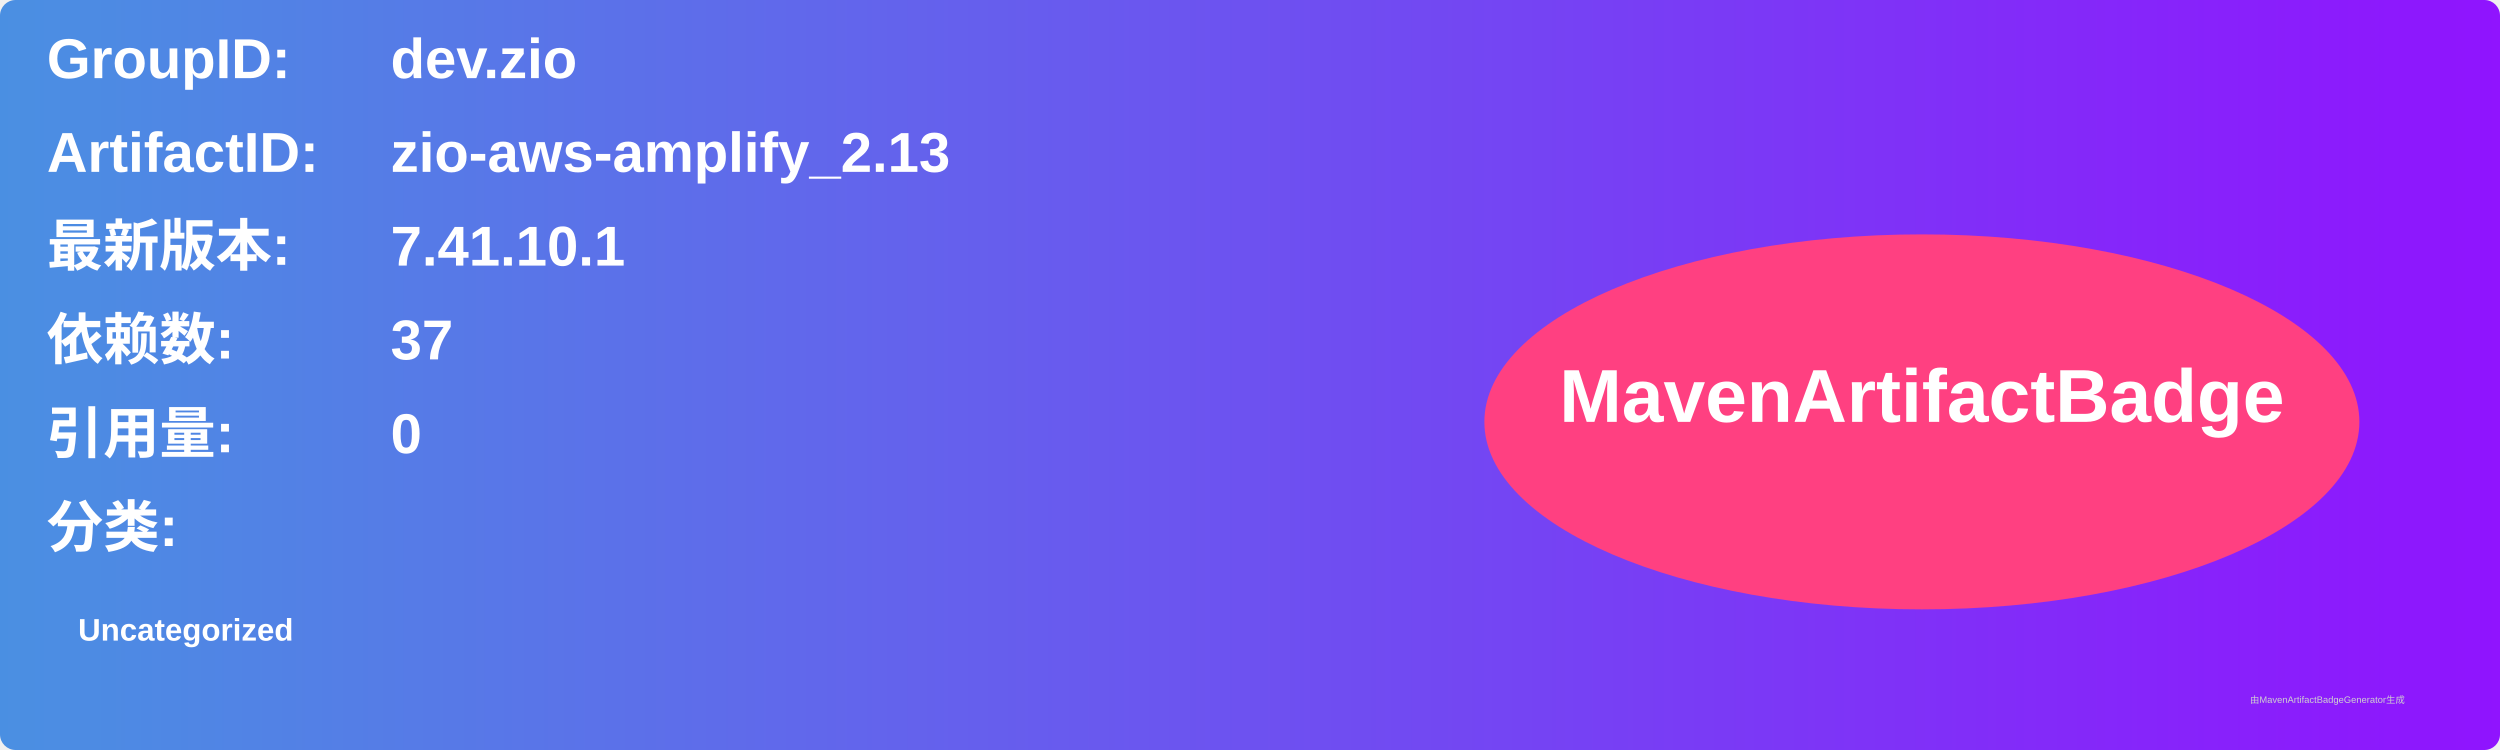
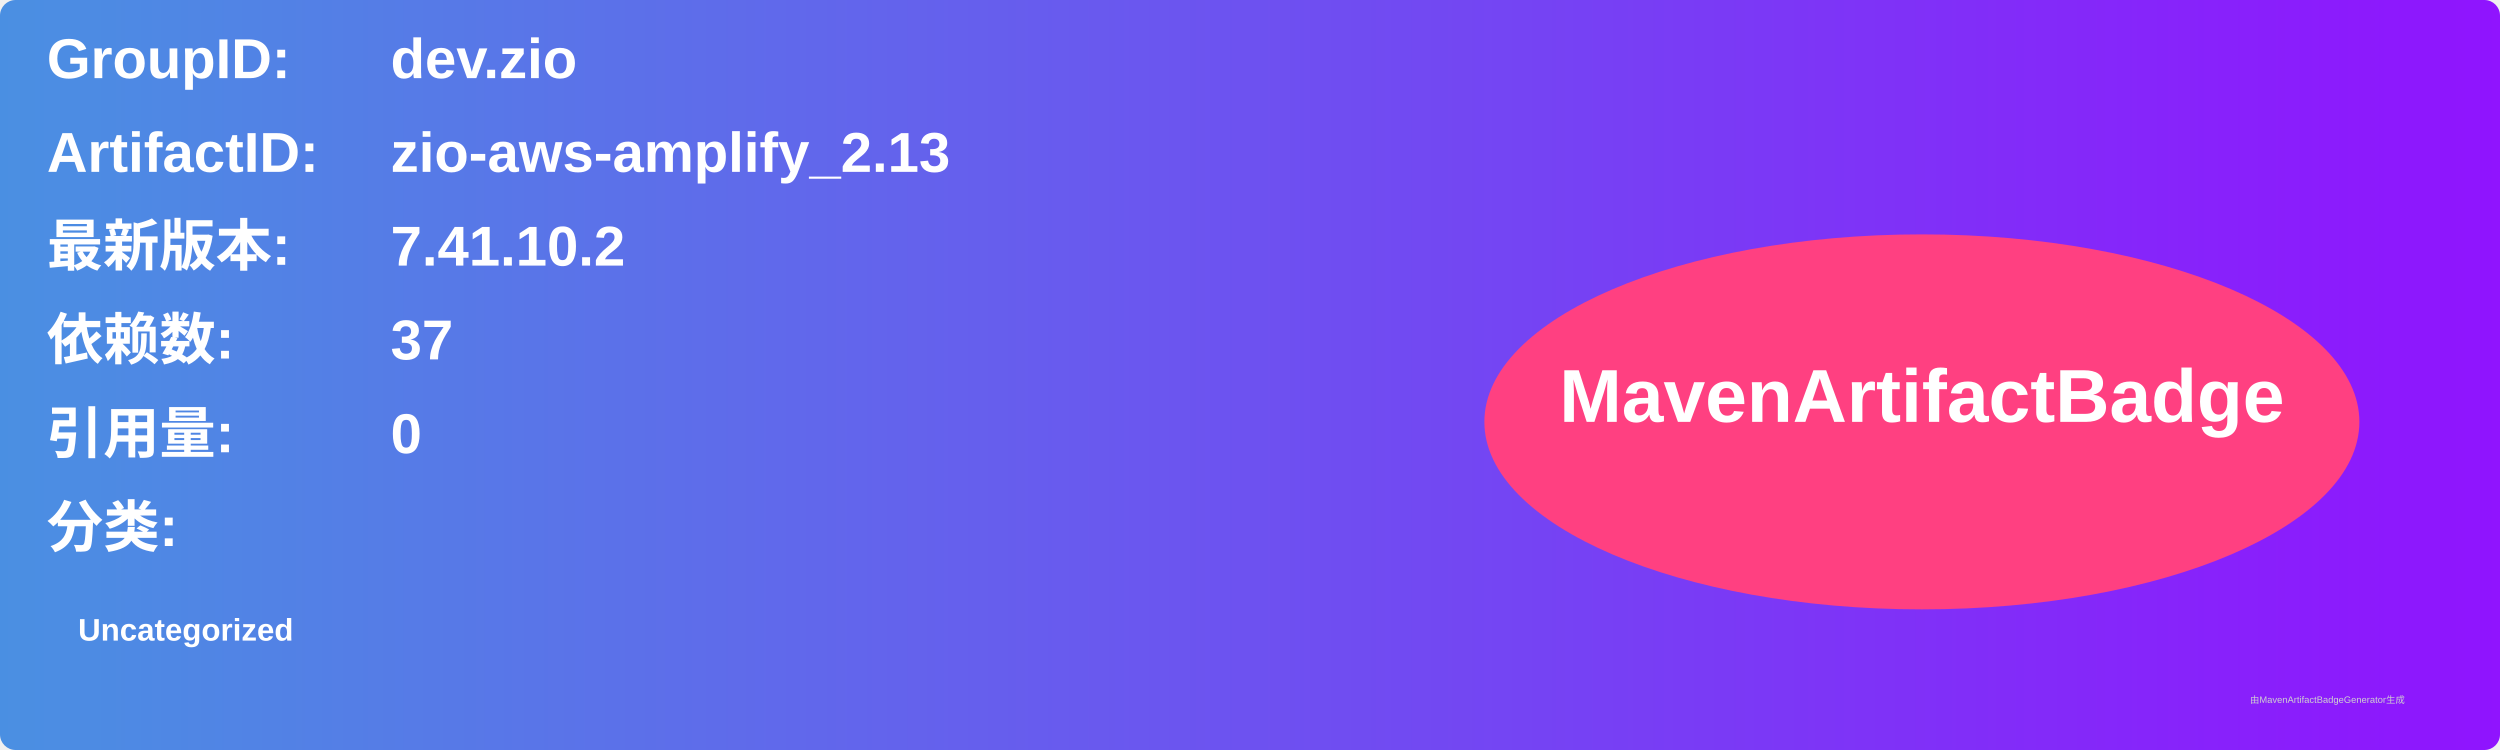
<svg xmlns="http://www.w3.org/2000/svg" width="800" height="240" viewBox="0 0 800 240">
  <linearGradient id="grad" x1="0%" y1="0%" x2="100%" y2="0%">
    <stop offset="0%" stop-color="#4a90e2" />
    <stop offset="100%" stop-color="#9013fe" />
  </linearGradient>
  <rect width="100%" height="100%" rx="5" ry="5" fill="url(#grad)" />
  <g transform="translate(15, 15)">
    <text x="0" y="10" font-family="Arial" font-size="18" fill="white" font-weight="bold" width="260">GroupID:</text>
    <text x="110" y="10" font-family="Arial" font-size="18" fill="white" font-weight="bold" width="460">dev.zio</text>
    <text x="0" y="40" font-family="Arial" font-size="18" fill="white" font-weight="bold" width="260">ArtifactID:</text>
    <text x="110" y="40" font-family="Arial" font-size="18" fill="white" font-weight="bold" width="460">zio-aws-amplify_2.13</text>
    <text x="0" y="70" font-family="Arial" font-size="18" fill="white" font-weight="bold">最新版本:</text>
    <text x="110" y="70" font-family="Arial" font-size="18" fill="white" font-weight="bold">
-       <tspan font-weight="bold">7.41.10.1</tspan>
+       <tspan font-weight="bold">7.41.10.2</tspan>
    </text>
    <text x="0" y="100" font-family="Arial" font-size="18" fill="white" font-weight="bold">依赖数: </text>
    <text x="110" y="100" font-family="Arial" font-size="18" fill="white">
      <tspan font-weight="bold">37</tspan>
    </text>
    <text x="0" y="130" font-family="Arial" font-size="18" fill="white" font-weight="bold">引用量: </text>
    <text x="110" y="130" font-family="Arial" font-size="18" fill="white">
      <tspan font-weight="bold">0</tspan>
    </text>
    <text x="0" y="160" font-family="Arial" font-size="18" fill="white" font-weight="bold">分类:</text>
    <text x="10" y="190" font-family="Arial" font-size="10" fill="white">
      <tspan font-weight="bold">Uncategorized</tspan>
    </text>
    <ellipse cx="600" cy="120" rx="140" ry="60" fill="#ff4081" />
    <text x="600" y="120" text-anchor="middle" font-family="Arial" font-size="24" fill="white" font-weight="bold">MavenArtifactBadge</text>
  </g>
  <text x="720" y="225" font-family="Arial" font-size="3" fill="#d0d0d0">由MavenArtifactBadgeGenerator生成</text>
</svg>
